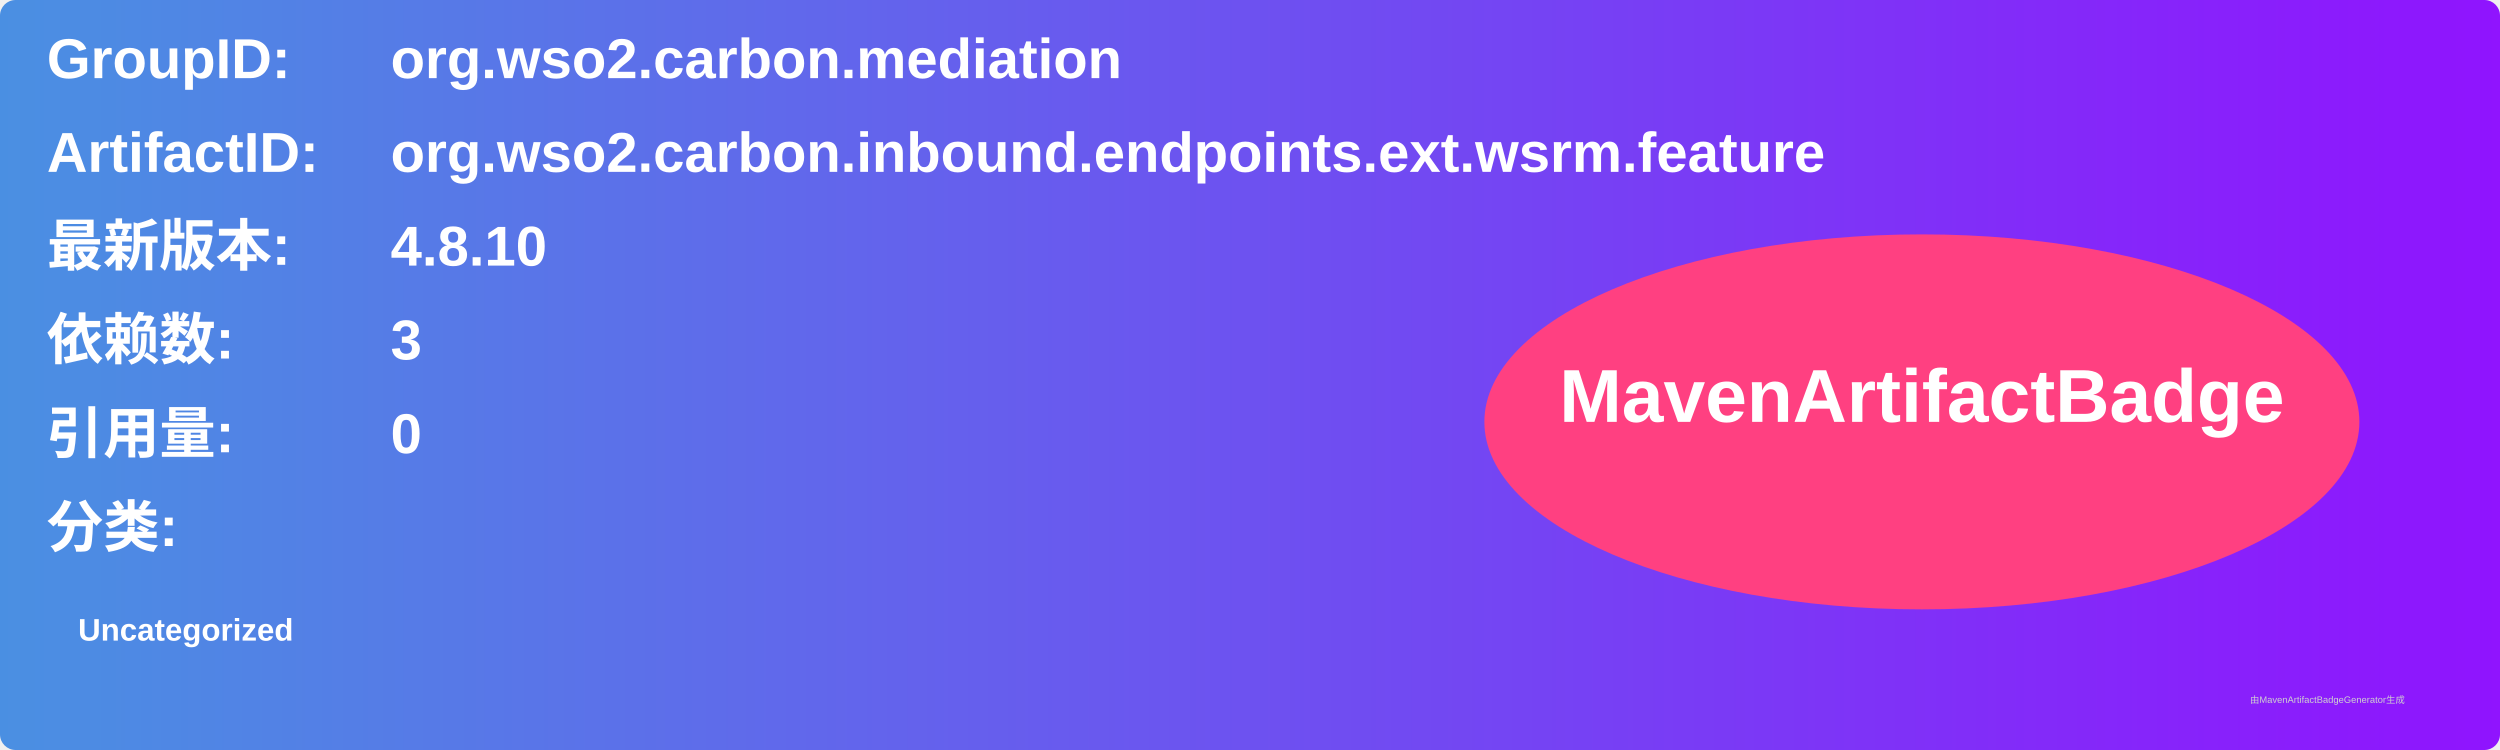
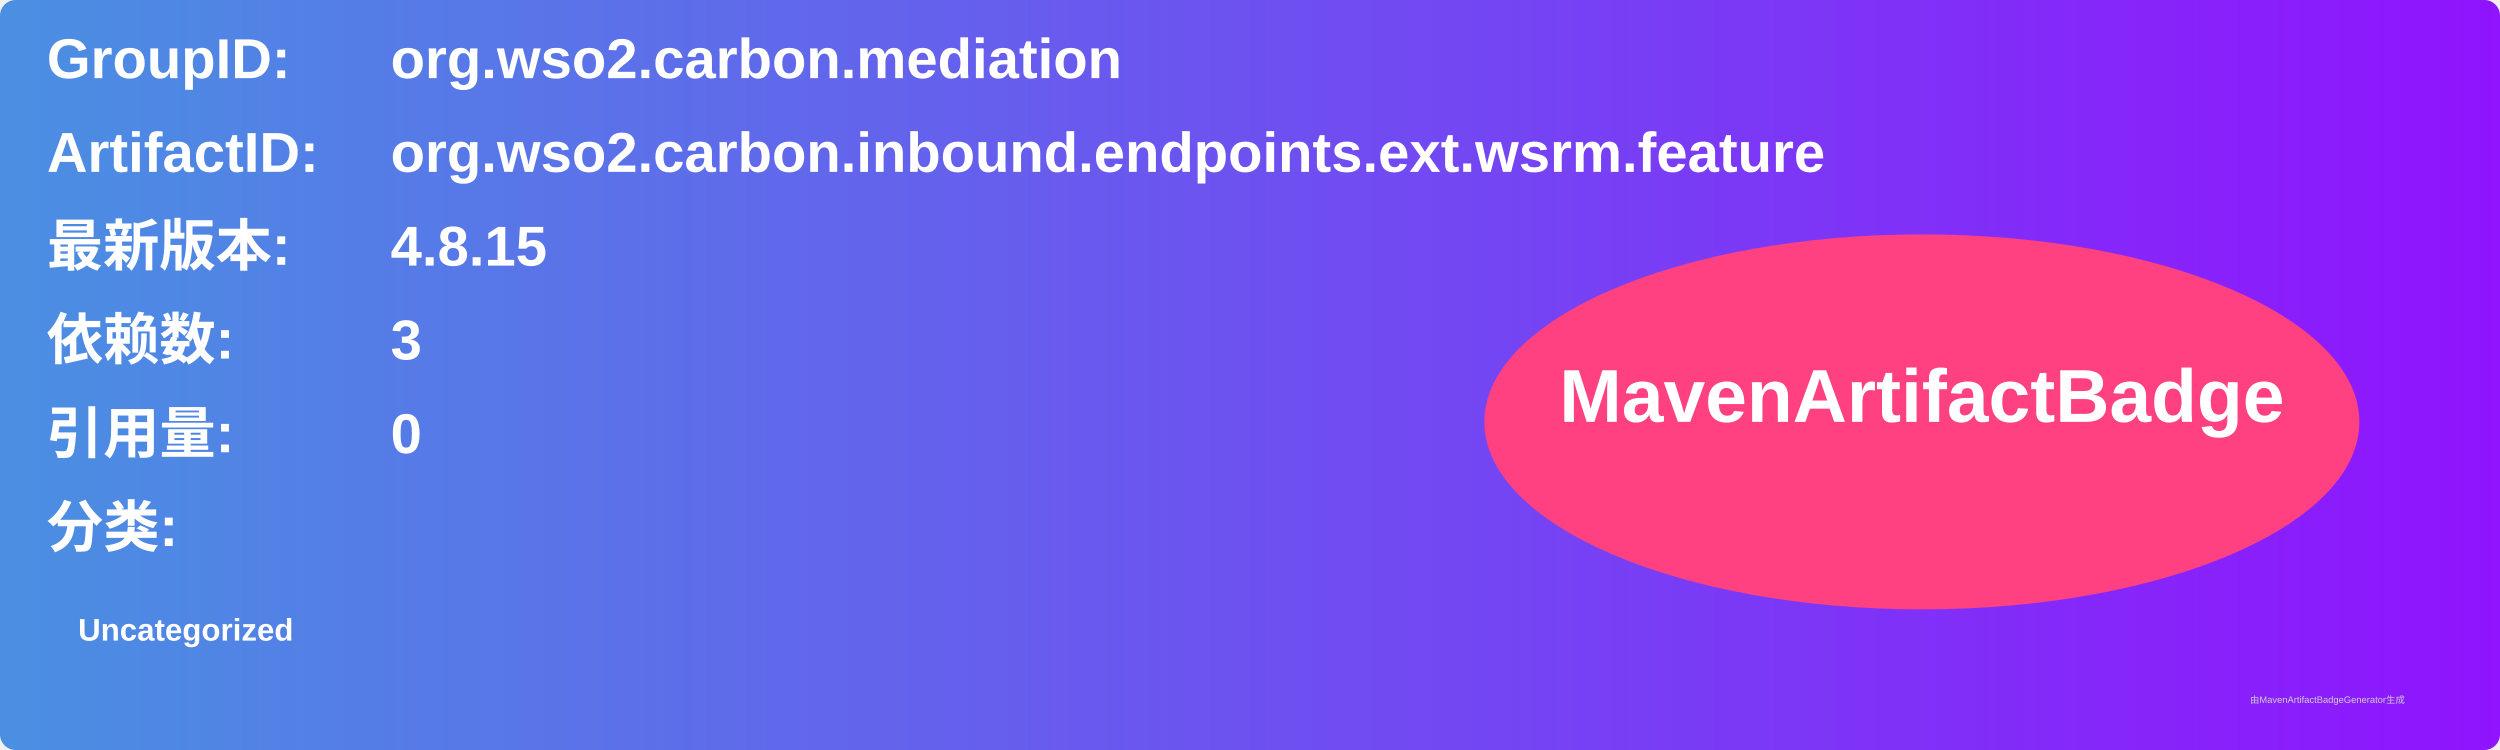
<svg xmlns="http://www.w3.org/2000/svg" width="800" height="240" viewBox="0 0 800 240">
  <linearGradient id="grad" x1="0%" y1="0%" x2="100%" y2="0%">
    <stop offset="0%" stop-color="#4a90e2" />
    <stop offset="100%" stop-color="#9013fe" />
  </linearGradient>
  <rect width="100%" height="100%" rx="5" ry="5" fill="url(#grad)" />
  <g transform="translate(15, 15)">
    <text x="0" y="10" font-family="Arial" font-size="18" fill="white" font-weight="bold" width="260">GroupID:</text>
    <text x="110" y="10" font-family="Arial" font-size="18" fill="white" font-weight="bold" width="460">org.wso2.carbon.mediation</text>
    <text x="0" y="40" font-family="Arial" font-size="18" fill="white" font-weight="bold" width="260">ArtifactID:</text>
    <text x="110" y="40" font-family="Arial" font-size="18" fill="white" font-weight="bold" width="460">org.wso2.carbon.inbound.endpoints.ext.wsrm.feature</text>
    <text x="0" y="70" font-family="Arial" font-size="18" fill="white" font-weight="bold">最新版本:</text>
    <text x="110" y="70" font-family="Arial" font-size="18" fill="white" font-weight="bold">
-       <tspan font-weight="bold">4.8.10</tspan>
+       <tspan font-weight="bold">4.8.15</tspan>
    </text>
    <text x="0" y="100" font-family="Arial" font-size="18" fill="white" font-weight="bold">依赖数: </text>
    <text x="110" y="100" font-family="Arial" font-size="18" fill="white">
      <tspan font-weight="bold">3</tspan>
    </text>
    <text x="0" y="130" font-family="Arial" font-size="18" fill="white" font-weight="bold">引用量: </text>
    <text x="110" y="130" font-family="Arial" font-size="18" fill="white">
      <tspan font-weight="bold">0</tspan>
    </text>
    <text x="0" y="160" font-family="Arial" font-size="18" fill="white" font-weight="bold">分类:</text>
    <text x="10" y="190" font-family="Arial" font-size="10" fill="white">
      <tspan font-weight="bold">Uncategorized</tspan>
    </text>
    <ellipse cx="600" cy="120" rx="140" ry="60" fill="#ff4081" />
    <text x="600" y="120" text-anchor="middle" font-family="Arial" font-size="24" fill="white" font-weight="bold">MavenArtifactBadge</text>
  </g>
  <text x="720" y="225" font-family="Arial" font-size="3" fill="#d0d0d0">由MavenArtifactBadgeGenerator生成</text>
</svg>
